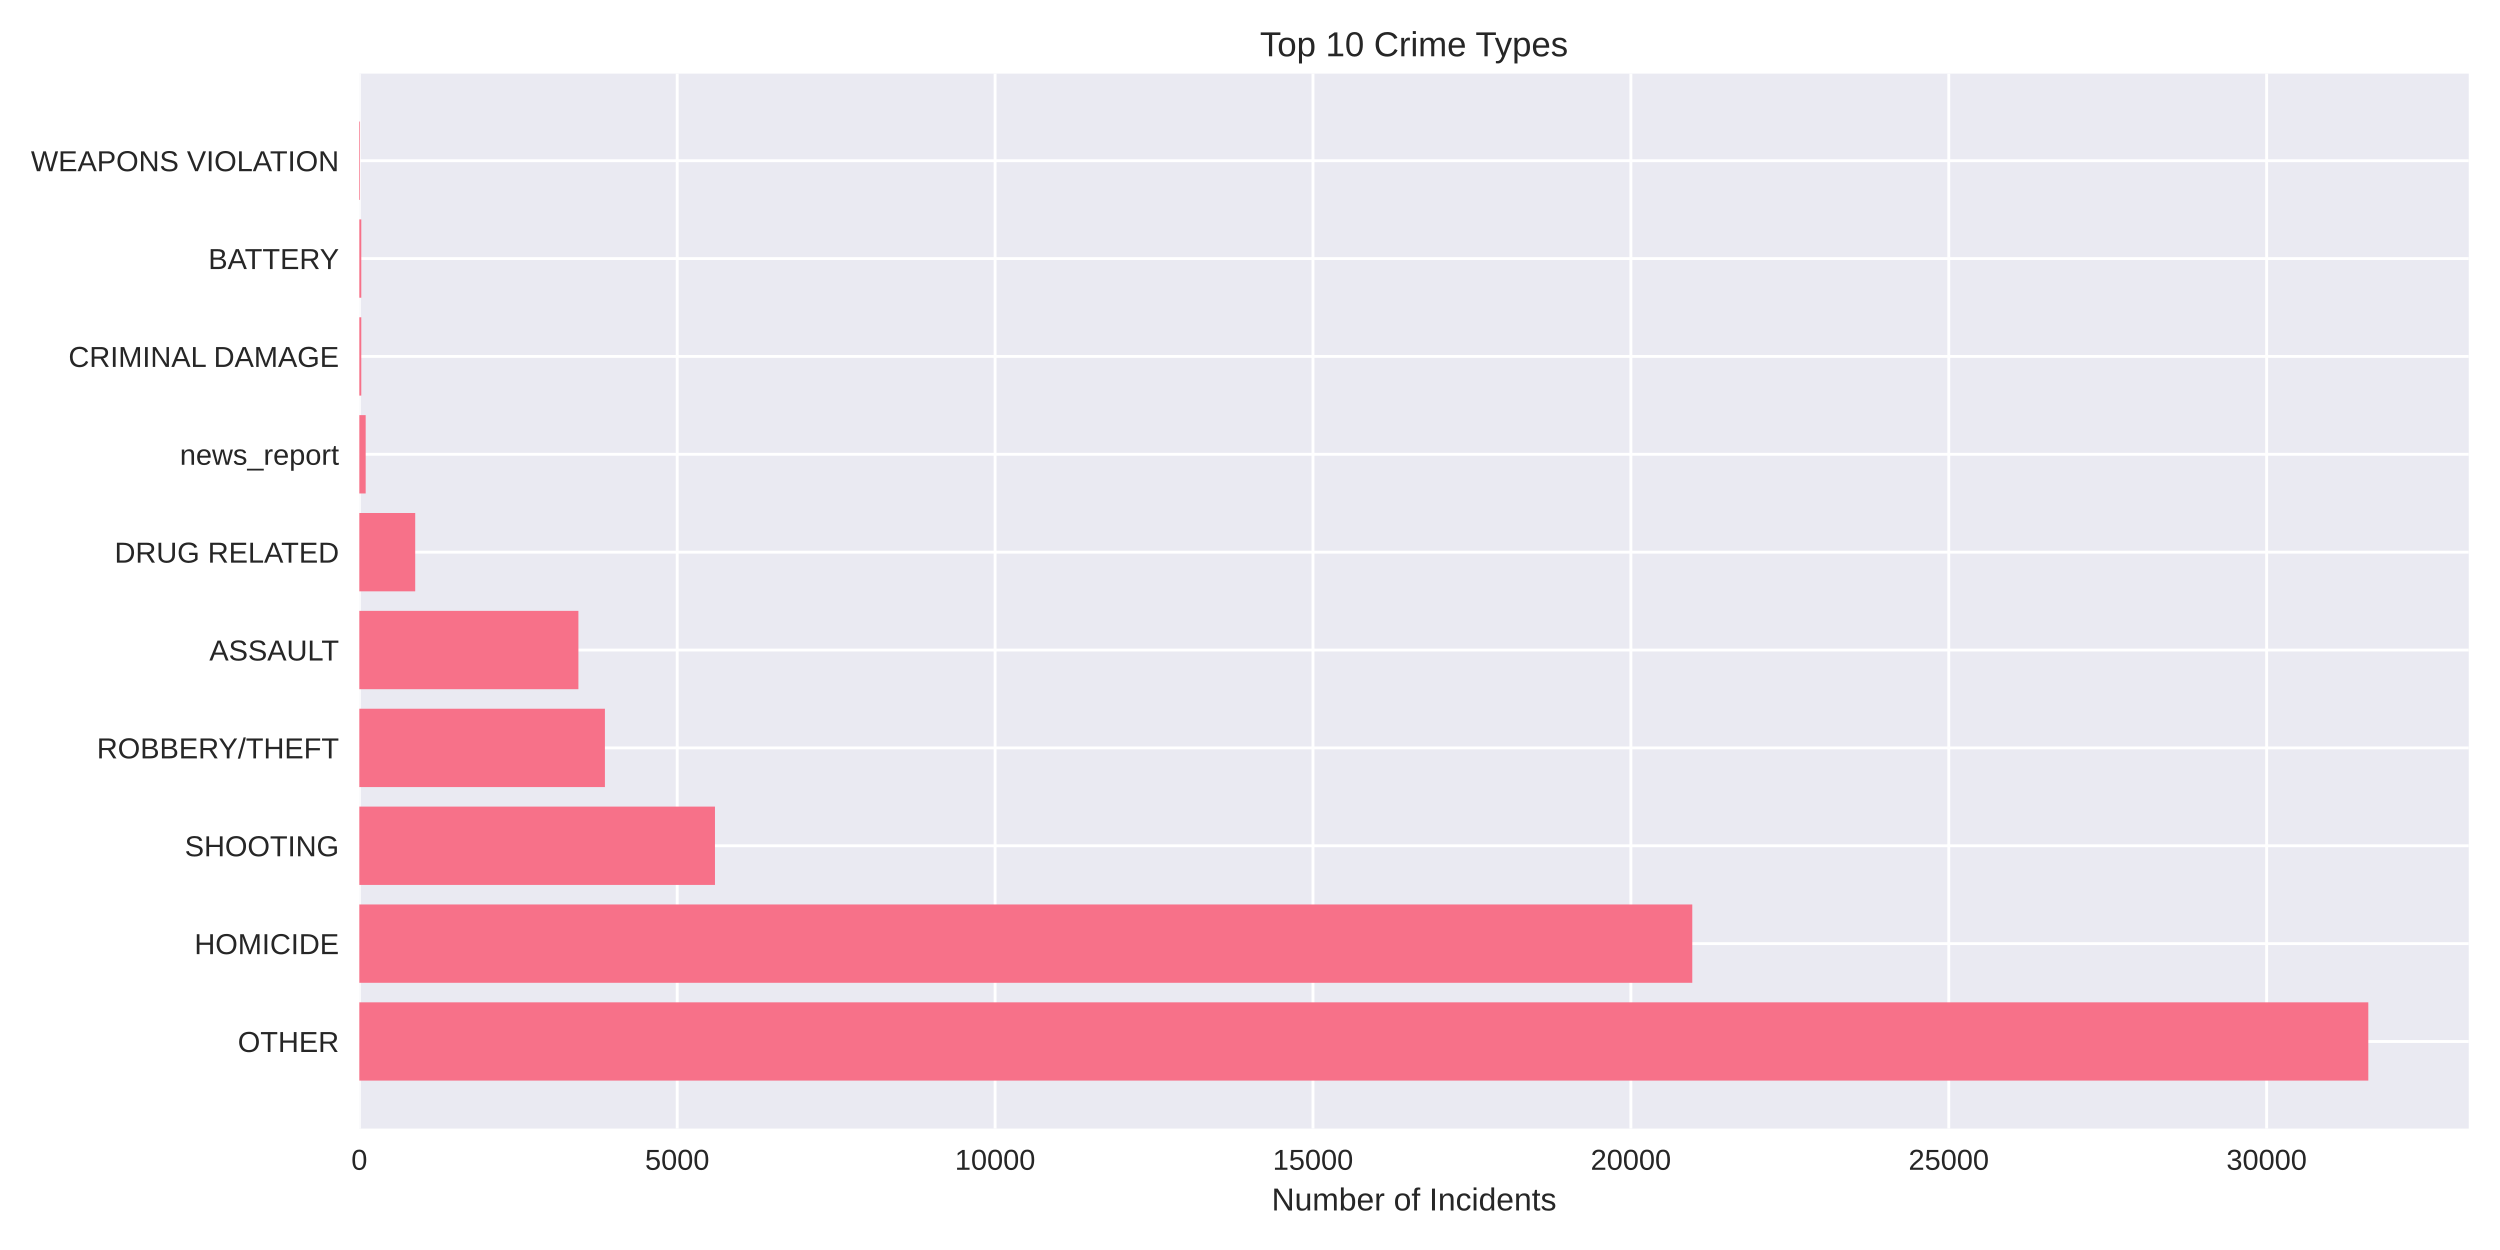
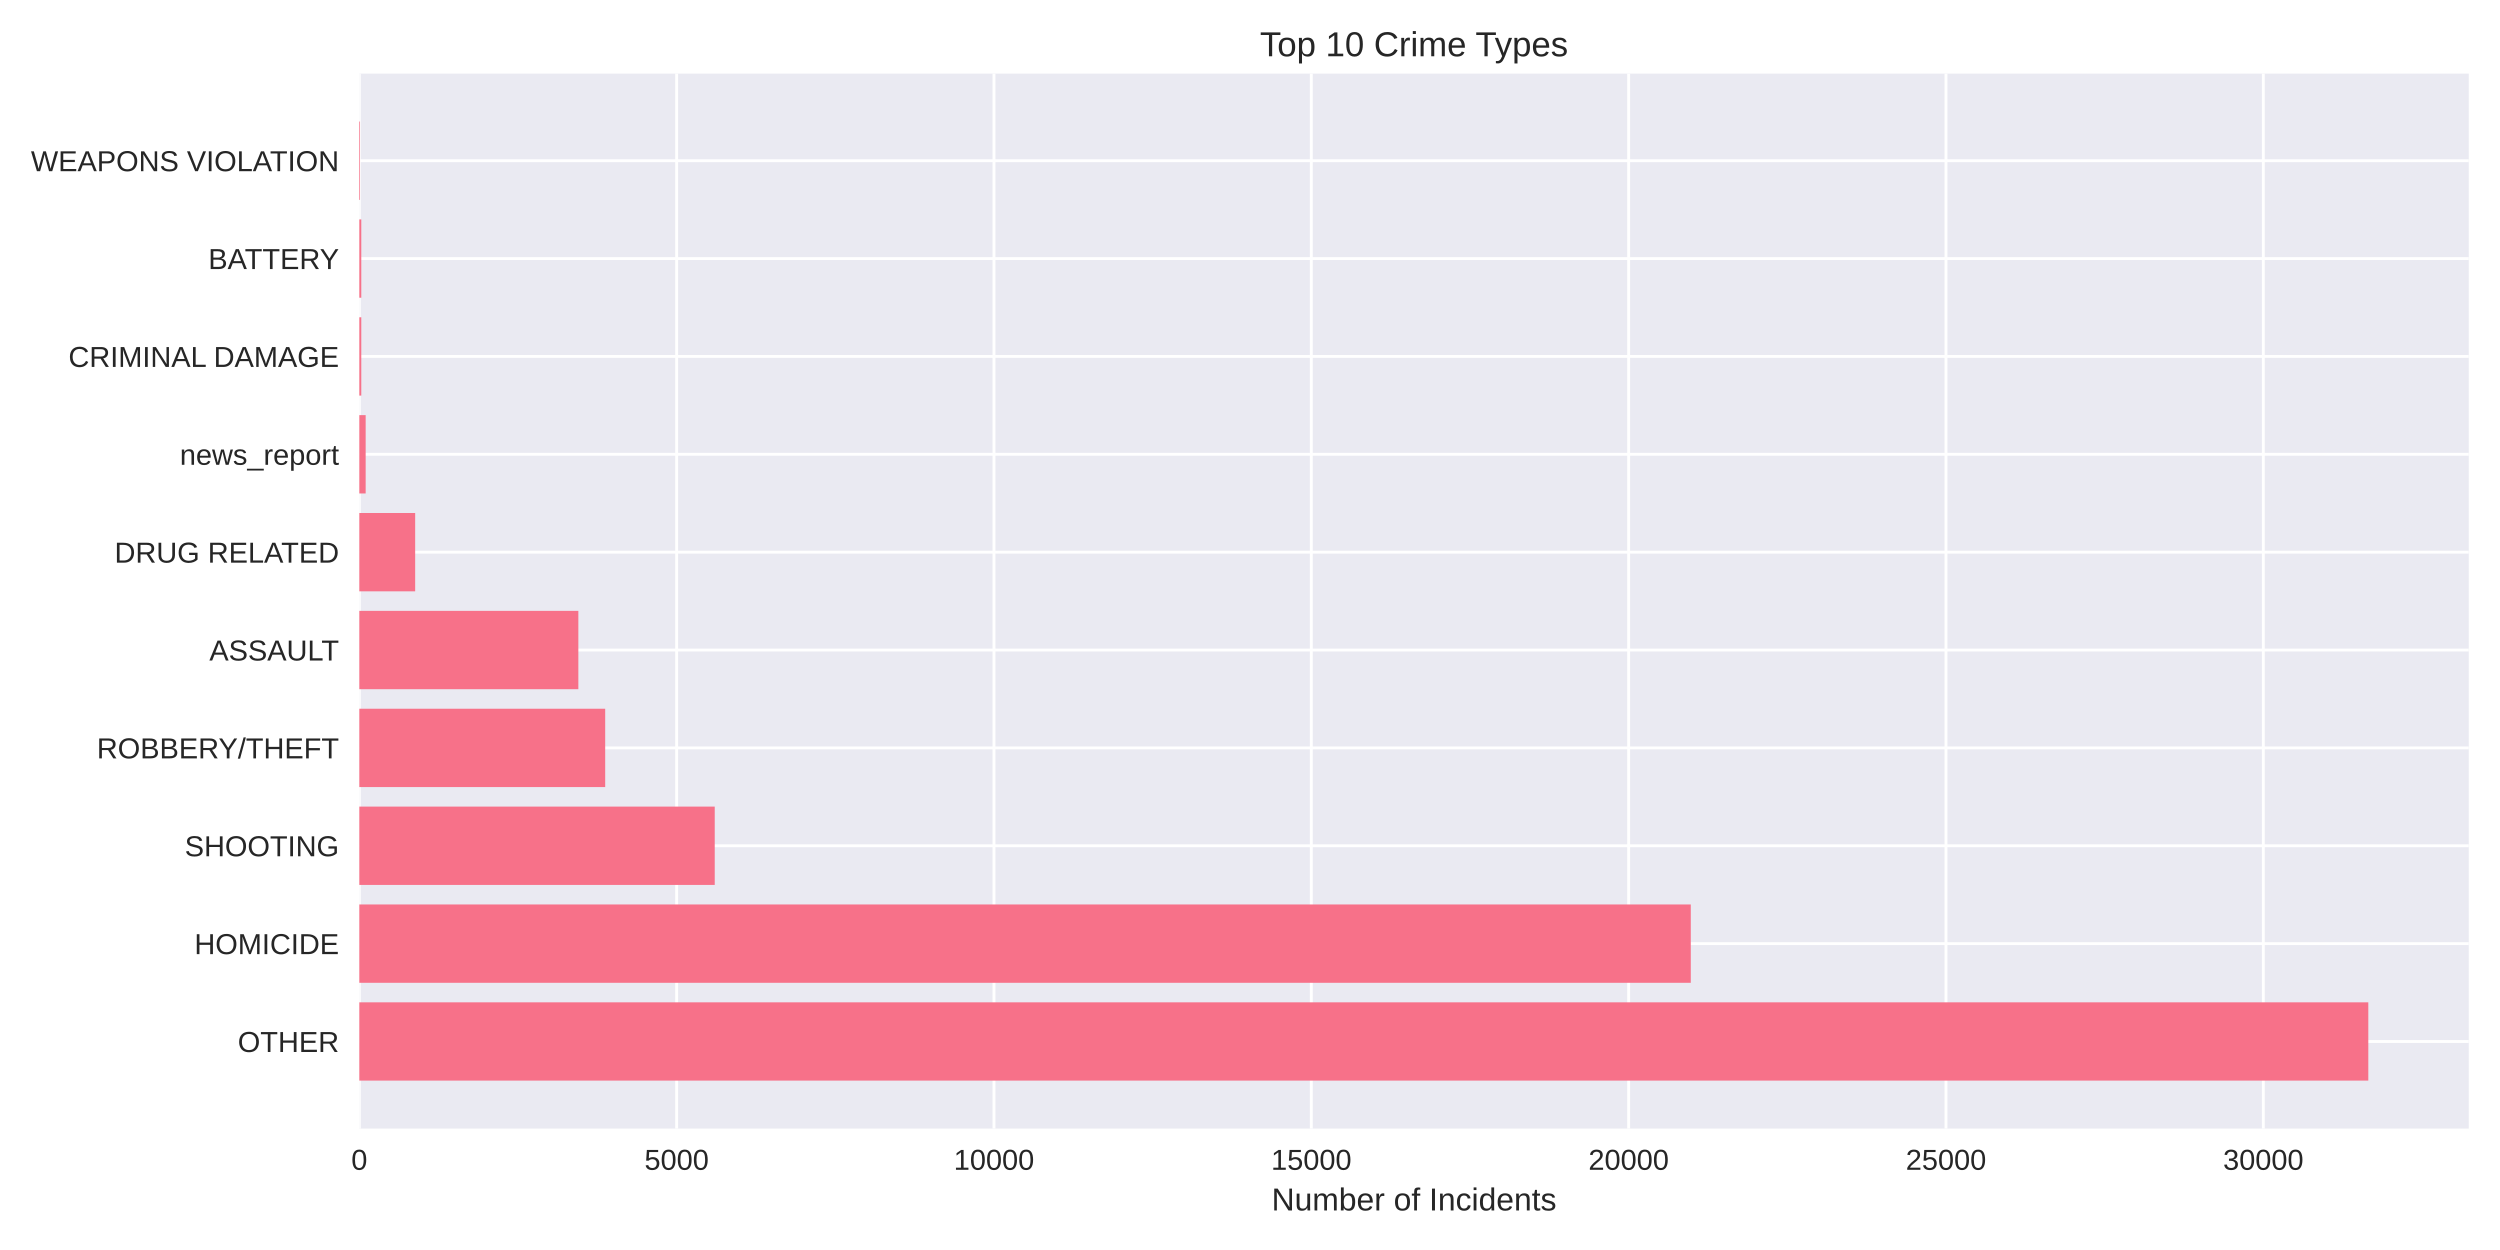
<svg xmlns="http://www.w3.org/2000/svg" width="864pt" height="432pt" viewBox="0 0 864 432" version="1.1">
  <defs>
    <style type="text/css">*{stroke-linejoin: round; stroke-linecap: butt}</style>
  </defs>
  <g id="figure_1">
    <g id="patch_1">
      <path d="M 0 432  L 864 432  L 864 0  L 0 0  z " style="fill: #ffffff" />
    </g>
    <g id="axes_1">
      <g id="patch_2">
        <path d="M 124.18 390.04  L 853.2 390.04  L 853.2 25.44  L 124.18 25.44  z " style="fill: #eaeaf2" />
      </g>
      <g id="matplotlib.axis_1">
        <g id="xtick_1">
          <g id="line2d_1">
-             <path d="M 124.18 390.04  L 124.18 25.44  " clip-path="url(#p8ea769df16)" style="fill: none; stroke: #ffffff; stroke-linecap: round" />
+             <path d="M 124.18 390.04  L 124.18 25.44  " clip-path="url(#pfebdc99581)" style="fill: none; stroke: #ffffff; stroke-linecap: round" />
          </g>
          <g id="line2d_2" />
          <g id="text_1">
            <text style="fill: #262626; font: 10px 'Arial', 'Liberation Sans', 'DejaVu Sans', 'Bitstream Vera Sans', sans-serif; text-anchor: middle" x="124.18" y="404.287" transform="rotate(-0 124.18 404.2869)">0</text>
          </g>
        </g>
        <g id="xtick_2">
          <g id="line2d_3">
-             <path d="M 234.042 390.04  L 234.042 25.44  " clip-path="url(#p8ea769df16)" style="fill: none; stroke: #ffffff; stroke-linecap: round" />
+             <path d="M 233.851 390.04  L 233.851 25.44  " clip-path="url(#pfebdc99581)" style="fill: none; stroke: #ffffff; stroke-linecap: round" />
          </g>
          <g id="line2d_4" />
          <g id="text_2">
-             <text style="fill: #262626; font: 10px 'Arial', 'Liberation Sans', 'DejaVu Sans', 'Bitstream Vera Sans', sans-serif; text-anchor: middle" x="234.042" y="404.287" transform="rotate(-0 234.0418 404.2869)">5000</text>
+             <text style="fill: #262626; font: 10px 'Arial', 'Liberation Sans', 'DejaVu Sans', 'Bitstream Vera Sans', sans-serif; text-anchor: middle" x="233.851" y="404.287" transform="rotate(-0 233.8509 404.2869)">5000</text>
          </g>
        </g>
        <g id="xtick_3">
          <g id="line2d_5">
-             <path d="M 343.904 390.04  L 343.904 25.44  " clip-path="url(#p8ea769df16)" style="fill: none; stroke: #ffffff; stroke-linecap: round" />
+             <path d="M 343.522 390.04  L 343.522 25.44  " clip-path="url(#pfebdc99581)" style="fill: none; stroke: #ffffff; stroke-linecap: round" />
          </g>
          <g id="line2d_6" />
          <g id="text_3">
-             <text style="fill: #262626; font: 10px 'Arial', 'Liberation Sans', 'DejaVu Sans', 'Bitstream Vera Sans', sans-serif; text-anchor: middle" x="343.904" y="404.287" transform="rotate(-0 343.9037 404.2869)">10000</text>
+             <text style="fill: #262626; font: 10px 'Arial', 'Liberation Sans', 'DejaVu Sans', 'Bitstream Vera Sans', sans-serif; text-anchor: middle" x="343.522" y="404.287" transform="rotate(-0 343.5219 404.2869)">10000</text>
          </g>
        </g>
        <g id="xtick_4">
          <g id="line2d_7">
-             <path d="M 453.765 390.04  L 453.765 25.44  " clip-path="url(#p8ea769df16)" style="fill: none; stroke: #ffffff; stroke-linecap: round" />
+             <path d="M 453.193 390.04  L 453.193 25.44  " clip-path="url(#pfebdc99581)" style="fill: none; stroke: #ffffff; stroke-linecap: round" />
          </g>
          <g id="line2d_8" />
          <g id="text_4">
-             <text style="fill: #262626; font: 10px 'Arial', 'Liberation Sans', 'DejaVu Sans', 'Bitstream Vera Sans', sans-serif; text-anchor: middle" x="453.765" y="404.287" transform="rotate(-0 453.7655 404.2869)">15000</text>
+             <text style="fill: #262626; font: 10px 'Arial', 'Liberation Sans', 'DejaVu Sans', 'Bitstream Vera Sans', sans-serif; text-anchor: middle" x="453.193" y="404.287" transform="rotate(-0 453.1928 404.2869)">15000</text>
          </g>
        </g>
        <g id="xtick_5">
          <g id="line2d_9">
-             <path d="M 563.627 390.04  L 563.627 25.44  " clip-path="url(#p8ea769df16)" style="fill: none; stroke: #ffffff; stroke-linecap: round" />
+             <path d="M 562.864 390.04  L 562.864 25.44  " clip-path="url(#pfebdc99581)" style="fill: none; stroke: #ffffff; stroke-linecap: round" />
          </g>
          <g id="line2d_10" />
          <g id="text_5">
-             <text style="fill: #262626; font: 10px 'Arial', 'Liberation Sans', 'DejaVu Sans', 'Bitstream Vera Sans', sans-serif; text-anchor: middle" x="563.627" y="404.287" transform="rotate(-0 563.6273 404.2869)">20000</text>
+             <text style="fill: #262626; font: 10px 'Arial', 'Liberation Sans', 'DejaVu Sans', 'Bitstream Vera Sans', sans-serif; text-anchor: middle" x="562.864" y="404.287" transform="rotate(-0 562.8637 404.2869)">20000</text>
          </g>
        </g>
        <g id="xtick_6">
          <g id="line2d_11">
-             <path d="M 673.489 390.04  L 673.489 25.44  " clip-path="url(#p8ea769df16)" style="fill: none; stroke: #ffffff; stroke-linecap: round" />
+             <path d="M 672.535 390.04  L 672.535 25.44  " clip-path="url(#pfebdc99581)" style="fill: none; stroke: #ffffff; stroke-linecap: round" />
          </g>
          <g id="line2d_12" />
          <g id="text_6">
-             <text style="fill: #262626; font: 10px 'Arial', 'Liberation Sans', 'DejaVu Sans', 'Bitstream Vera Sans', sans-serif; text-anchor: middle" x="673.489" y="404.287" transform="rotate(-0 673.4891 404.2869)">25000</text>
+             <text style="fill: #262626; font: 10px 'Arial', 'Liberation Sans', 'DejaVu Sans', 'Bitstream Vera Sans', sans-serif; text-anchor: middle" x="672.535" y="404.287" transform="rotate(-0 672.5347 404.2869)">25000</text>
          </g>
        </g>
        <g id="xtick_7">
          <g id="line2d_13">
-             <path d="M 783.351 390.04  L 783.351 25.44  " clip-path="url(#p8ea769df16)" style="fill: none; stroke: #ffffff; stroke-linecap: round" />
+             <path d="M 782.206 390.04  L 782.206 25.44  " clip-path="url(#pfebdc99581)" style="fill: none; stroke: #ffffff; stroke-linecap: round" />
          </g>
          <g id="line2d_14" />
          <g id="text_7">
-             <text style="fill: #262626; font: 10px 'Arial', 'Liberation Sans', 'DejaVu Sans', 'Bitstream Vera Sans', sans-serif; text-anchor: middle" x="783.351" y="404.287" transform="rotate(-0 783.351 404.2869)">30000</text>
+             <text style="fill: #262626; font: 10px 'Arial', 'Liberation Sans', 'DejaVu Sans', 'Bitstream Vera Sans', sans-serif; text-anchor: middle" x="782.206" y="404.287" transform="rotate(-0 782.2056 404.2869)">30000</text>
          </g>
        </g>
        <g id="text_8">
          <text style="fill: #262626; font: 11px 'Arial', 'Liberation Sans', 'DejaVu Sans', 'Bitstream Vera Sans', sans-serif; text-anchor: middle" x="488.69" y="418.333" transform="rotate(-0 488.69 418.3334)">Number of Incidents</text>
        </g>
      </g>
      <g id="matplotlib.axis_2">
        <g id="ytick_1">
          <g id="line2d_15">
-             <path d="M 124.18 359.939  L 853.2 359.939  " clip-path="url(#p8ea769df16)" style="fill: none; stroke: #ffffff; stroke-linecap: round" />
+             <path d="M 124.18 359.939  L 853.2 359.939  " clip-path="url(#pfebdc99581)" style="fill: none; stroke: #ffffff; stroke-linecap: round" />
          </g>
          <g id="line2d_16" />
          <g id="text_9">
            <text style="fill: #262626; font: 10px 'Arial', 'Liberation Sans', 'DejaVu Sans', 'Bitstream Vera Sans', sans-serif; text-anchor: end" x="117.18" y="363.562" transform="rotate(-0 117.18 363.562)">OTHER</text>
          </g>
        </g>
        <g id="ytick_2">
          <g id="line2d_17">
-             <path d="M 124.18 326.117  L 853.2 326.117  " clip-path="url(#p8ea769df16)" style="fill: none; stroke: #ffffff; stroke-linecap: round" />
+             <path d="M 124.18 326.117  L 853.2 326.117  " clip-path="url(#pfebdc99581)" style="fill: none; stroke: #ffffff; stroke-linecap: round" />
          </g>
          <g id="line2d_18" />
          <g id="text_10">
            <text style="fill: #262626; font: 10px 'Arial', 'Liberation Sans', 'DejaVu Sans', 'Bitstream Vera Sans', sans-serif; text-anchor: end" x="117.18" y="329.74" transform="rotate(-0 117.18 329.7401)">HOMICIDE</text>
          </g>
        </g>
        <g id="ytick_3">
          <g id="line2d_19">
-             <path d="M 124.18 292.295  L 853.2 292.295  " clip-path="url(#p8ea769df16)" style="fill: none; stroke: #ffffff; stroke-linecap: round" />
+             <path d="M 124.18 292.295  L 853.2 292.295  " clip-path="url(#pfebdc99581)" style="fill: none; stroke: #ffffff; stroke-linecap: round" />
          </g>
          <g id="line2d_20" />
          <g id="text_11">
            <text style="fill: #262626; font: 10px 'Arial', 'Liberation Sans', 'DejaVu Sans', 'Bitstream Vera Sans', sans-serif; text-anchor: end" x="117.18" y="295.918" transform="rotate(-0 117.18 295.9182)">SHOOTING</text>
          </g>
        </g>
        <g id="ytick_4">
          <g id="line2d_21">
-             <path d="M 124.18 258.473  L 853.2 258.473  " clip-path="url(#p8ea769df16)" style="fill: none; stroke: #ffffff; stroke-linecap: round" />
+             <path d="M 124.18 258.473  L 853.2 258.473  " clip-path="url(#pfebdc99581)" style="fill: none; stroke: #ffffff; stroke-linecap: round" />
          </g>
          <g id="line2d_22" />
          <g id="text_12">
            <text style="fill: #262626; font: 10px 'Arial', 'Liberation Sans', 'DejaVu Sans', 'Bitstream Vera Sans', sans-serif; text-anchor: end" x="117.18" y="262.096" transform="rotate(-0 117.18 262.0963)">ROBBERY/THEFT</text>
          </g>
        </g>
        <g id="ytick_5">
          <g id="line2d_23">
-             <path d="M 124.18 224.651  L 853.2 224.651  " clip-path="url(#p8ea769df16)" style="fill: none; stroke: #ffffff; stroke-linecap: round" />
+             <path d="M 124.18 224.651  L 853.2 224.651  " clip-path="url(#pfebdc99581)" style="fill: none; stroke: #ffffff; stroke-linecap: round" />
          </g>
          <g id="line2d_24" />
          <g id="text_13">
            <text style="fill: #262626; font: 10px 'Arial', 'Liberation Sans', 'DejaVu Sans', 'Bitstream Vera Sans', sans-serif; text-anchor: end" x="117.18" y="228.274" transform="rotate(-0 117.18 228.2744)">ASSAULT</text>
          </g>
        </g>
        <g id="ytick_6">
          <g id="line2d_25">
-             <path d="M 124.18 190.829  L 853.2 190.829  " clip-path="url(#p8ea769df16)" style="fill: none; stroke: #ffffff; stroke-linecap: round" />
+             <path d="M 124.18 190.829  L 853.2 190.829  " clip-path="url(#pfebdc99581)" style="fill: none; stroke: #ffffff; stroke-linecap: round" />
          </g>
          <g id="line2d_26" />
          <g id="text_14">
            <text style="fill: #262626; font: 10px 'Arial', 'Liberation Sans', 'DejaVu Sans', 'Bitstream Vera Sans', sans-serif; text-anchor: end" x="117.18" y="194.452" transform="rotate(-0 117.18 194.4525)">DRUG RELATED</text>
          </g>
        </g>
        <g id="ytick_7">
          <g id="line2d_27">
-             <path d="M 124.18 157.007  L 853.2 157.007  " clip-path="url(#p8ea769df16)" style="fill: none; stroke: #ffffff; stroke-linecap: round" />
+             <path d="M 124.18 157.007  L 853.2 157.007  " clip-path="url(#pfebdc99581)" style="fill: none; stroke: #ffffff; stroke-linecap: round" />
          </g>
          <g id="line2d_28" />
          <g id="text_15">
            <text style="fill: #262626; font: 10px 'Arial', 'Liberation Sans', 'DejaVu Sans', 'Bitstream Vera Sans', sans-serif; text-anchor: end" x="117.18" y="160.631" transform="rotate(-0 117.18 160.6306)">news_report</text>
          </g>
        </g>
        <g id="ytick_8">
          <g id="line2d_29">
-             <path d="M 124.18 123.185  L 853.2 123.185  " clip-path="url(#p8ea769df16)" style="fill: none; stroke: #ffffff; stroke-linecap: round" />
+             <path d="M 124.18 123.185  L 853.2 123.185  " clip-path="url(#pfebdc99581)" style="fill: none; stroke: #ffffff; stroke-linecap: round" />
          </g>
          <g id="line2d_30" />
          <g id="text_16">
            <text style="fill: #262626; font: 10px 'Arial', 'Liberation Sans', 'DejaVu Sans', 'Bitstream Vera Sans', sans-serif; text-anchor: end" x="117.18" y="126.809" transform="rotate(-0 117.18 126.8087)">CRIMINAL DAMAGE</text>
          </g>
        </g>
        <g id="ytick_9">
          <g id="line2d_31">
-             <path d="M 124.18 89.363  L 853.2 89.363  " clip-path="url(#p8ea769df16)" style="fill: none; stroke: #ffffff; stroke-linecap: round" />
+             <path d="M 124.18 89.363  L 853.2 89.363  " clip-path="url(#pfebdc99581)" style="fill: none; stroke: #ffffff; stroke-linecap: round" />
          </g>
          <g id="line2d_32" />
          <g id="text_17">
            <text style="fill: #262626; font: 10px 'Arial', 'Liberation Sans', 'DejaVu Sans', 'Bitstream Vera Sans', sans-serif; text-anchor: end" x="117.18" y="92.987" transform="rotate(-0 117.18 92.98681)">BATTERY</text>
          </g>
        </g>
        <g id="ytick_10">
          <g id="line2d_33">
-             <path d="M 124.18 55.541  L 853.2 55.541  " clip-path="url(#p8ea769df16)" style="fill: none; stroke: #ffffff; stroke-linecap: round" />
+             <path d="M 124.18 55.541  L 853.2 55.541  " clip-path="url(#pfebdc99581)" style="fill: none; stroke: #ffffff; stroke-linecap: round" />
          </g>
          <g id="line2d_34" />
          <g id="text_18">
            <text style="fill: #262626; font: 10px 'Arial', 'Liberation Sans', 'DejaVu Sans', 'Bitstream Vera Sans', sans-serif; text-anchor: end" x="117.18" y="59.165" transform="rotate(-0 117.18 59.16492)">WEAPONS VIOLATION</text>
          </g>
        </g>
      </g>
      <g id="patch_3">
-         <path d="M 124.18 373.467  L 818.485 373.467  L 818.485 346.41  L 124.18 346.41  z " clip-path="url(#p8ea769df16)" style="fill: #f77189" />
+         <path d="M 124.18 373.467  L 818.485 373.467  L 818.485 346.41  L 124.18 346.41  z " clip-path="url(#pfebdc99581)" style="fill: #f77189" />
      </g>
      <g id="patch_4">
-         <path d="M 124.18 339.645  L 584.853 339.645  L 584.853 312.588  L 124.18 312.588  z " clip-path="url(#p8ea769df16)" style="fill: #f77189" />
+         <path d="M 124.18 339.645  L 584.337 339.645  L 584.337 312.588  L 124.18 312.588  z " clip-path="url(#pfebdc99581)" style="fill: #f77189" />
      </g>
      <g id="patch_5">
-         <path d="M 124.18 305.823  L 247.093 305.823  L 247.093 278.766  L 124.18 278.766  z " clip-path="url(#p8ea769df16)" style="fill: #f77189" />
+         <path d="M 124.18 305.823  L 247.011 305.823  L 247.011 278.766  L 124.18 278.766  z " clip-path="url(#pfebdc99581)" style="fill: #f77189" />
      </g>
      <g id="patch_6">
-         <path d="M 124.18 272.002  L 209.059 272.002  L 209.059 244.944  L 124.18 244.944  z " clip-path="url(#p8ea769df16)" style="fill: #f77189" />
+         <path d="M 124.18 272.002  L 209.153 272.002  L 209.153 244.944  L 124.18 244.944  z " clip-path="url(#pfebdc99581)" style="fill: #f77189" />
      </g>
      <g id="patch_7">
-         <path d="M 124.18 238.18  L 199.897 238.18  L 199.897 211.122  L 124.18 211.122  z " clip-path="url(#p8ea769df16)" style="fill: #f77189" />
+         <path d="M 124.18 238.18  L 199.875 238.18  L 199.875 211.122  L 124.18 211.122  z " clip-path="url(#pfebdc99581)" style="fill: #f77189" />
      </g>
      <g id="patch_8">
-         <path d="M 124.18 204.358  L 143.494 204.358  L 143.494 177.3  L 124.18 177.3  z " clip-path="url(#p8ea769df16)" style="fill: #f77189" />
+         <path d="M 124.18 204.358  L 143.482 204.358  L 143.482 177.3  L 124.18 177.3  z " clip-path="url(#pfebdc99581)" style="fill: #f77189" />
      </g>
      <g id="patch_9">
-         <path d="M 124.18 170.536  L 126.377 170.536  L 126.377 143.478  L 124.18 143.478  z " clip-path="url(#p8ea769df16)" style="fill: #f77189" />
+         <path d="M 124.18 170.536  L 126.373 170.536  L 126.373 143.478  L 124.18 143.478  z " clip-path="url(#pfebdc99581)" style="fill: #f77189" />
      </g>
      <g id="patch_10">
-         <path d="M 124.18 136.714  L 124.861 136.714  L 124.861 109.657  L 124.18 109.657  z " clip-path="url(#p8ea769df16)" style="fill: #f77189" />
+         <path d="M 124.18 136.714  L 124.86 136.714  L 124.86 109.657  L 124.18 109.657  z " clip-path="url(#pfebdc99581)" style="fill: #f77189" />
      </g>
      <g id="patch_11">
-         <path d="M 124.18 102.892  L 124.861 102.892  L 124.861 75.835  L 124.18 75.835  z " clip-path="url(#p8ea769df16)" style="fill: #f77189" />
+         <path d="M 124.18 102.892  L 124.86 102.892  L 124.86 75.835  L 124.18 75.835  z " clip-path="url(#pfebdc99581)" style="fill: #f77189" />
      </g>
      <g id="patch_12">
-         <path d="M 124.18 69.07  L 124.422 69.07  L 124.422 42.013  L 124.18 42.013  z " clip-path="url(#p8ea769df16)" style="fill: #f77189" />
+         <path d="M 124.18 69.07  L 124.421 69.07  L 124.421 42.013  L 124.18 42.013  z " clip-path="url(#pfebdc99581)" style="fill: #f77189" />
      </g>
      <g id="patch_13">
        <path d="M 124.18 390.04  L 124.18 25.44  " style="fill: none" />
      </g>
      <g id="patch_14">
        <path d="M 853.2 390.04  L 853.2 25.44  " style="fill: none" />
      </g>
      <g id="patch_15">
        <path d="M 124.18 390.04  L 853.2 390.04  " style="fill: none" />
      </g>
      <g id="patch_16">
        <path d="M 124.18 25.44  L 853.2 25.44  " style="fill: none" />
      </g>
      <g id="text_19">
        <text style="fill: #262626; font: 12px 'Arial', 'Liberation Sans', 'DejaVu Sans', 'Bitstream Vera Sans', sans-serif; text-anchor: middle" x="488.69" y="19.44" transform="rotate(-0 488.69 19.44)">Top 10 Crime Types</text>
      </g>
    </g>
  </g>
  <defs>
-     <clipPath id="p8ea769df16">
+     <clipPath id="pfebdc99581">
      <rect x="124.18" y="25.44" width="729.02" height="364.6" />
    </clipPath>
  </defs>
</svg>
